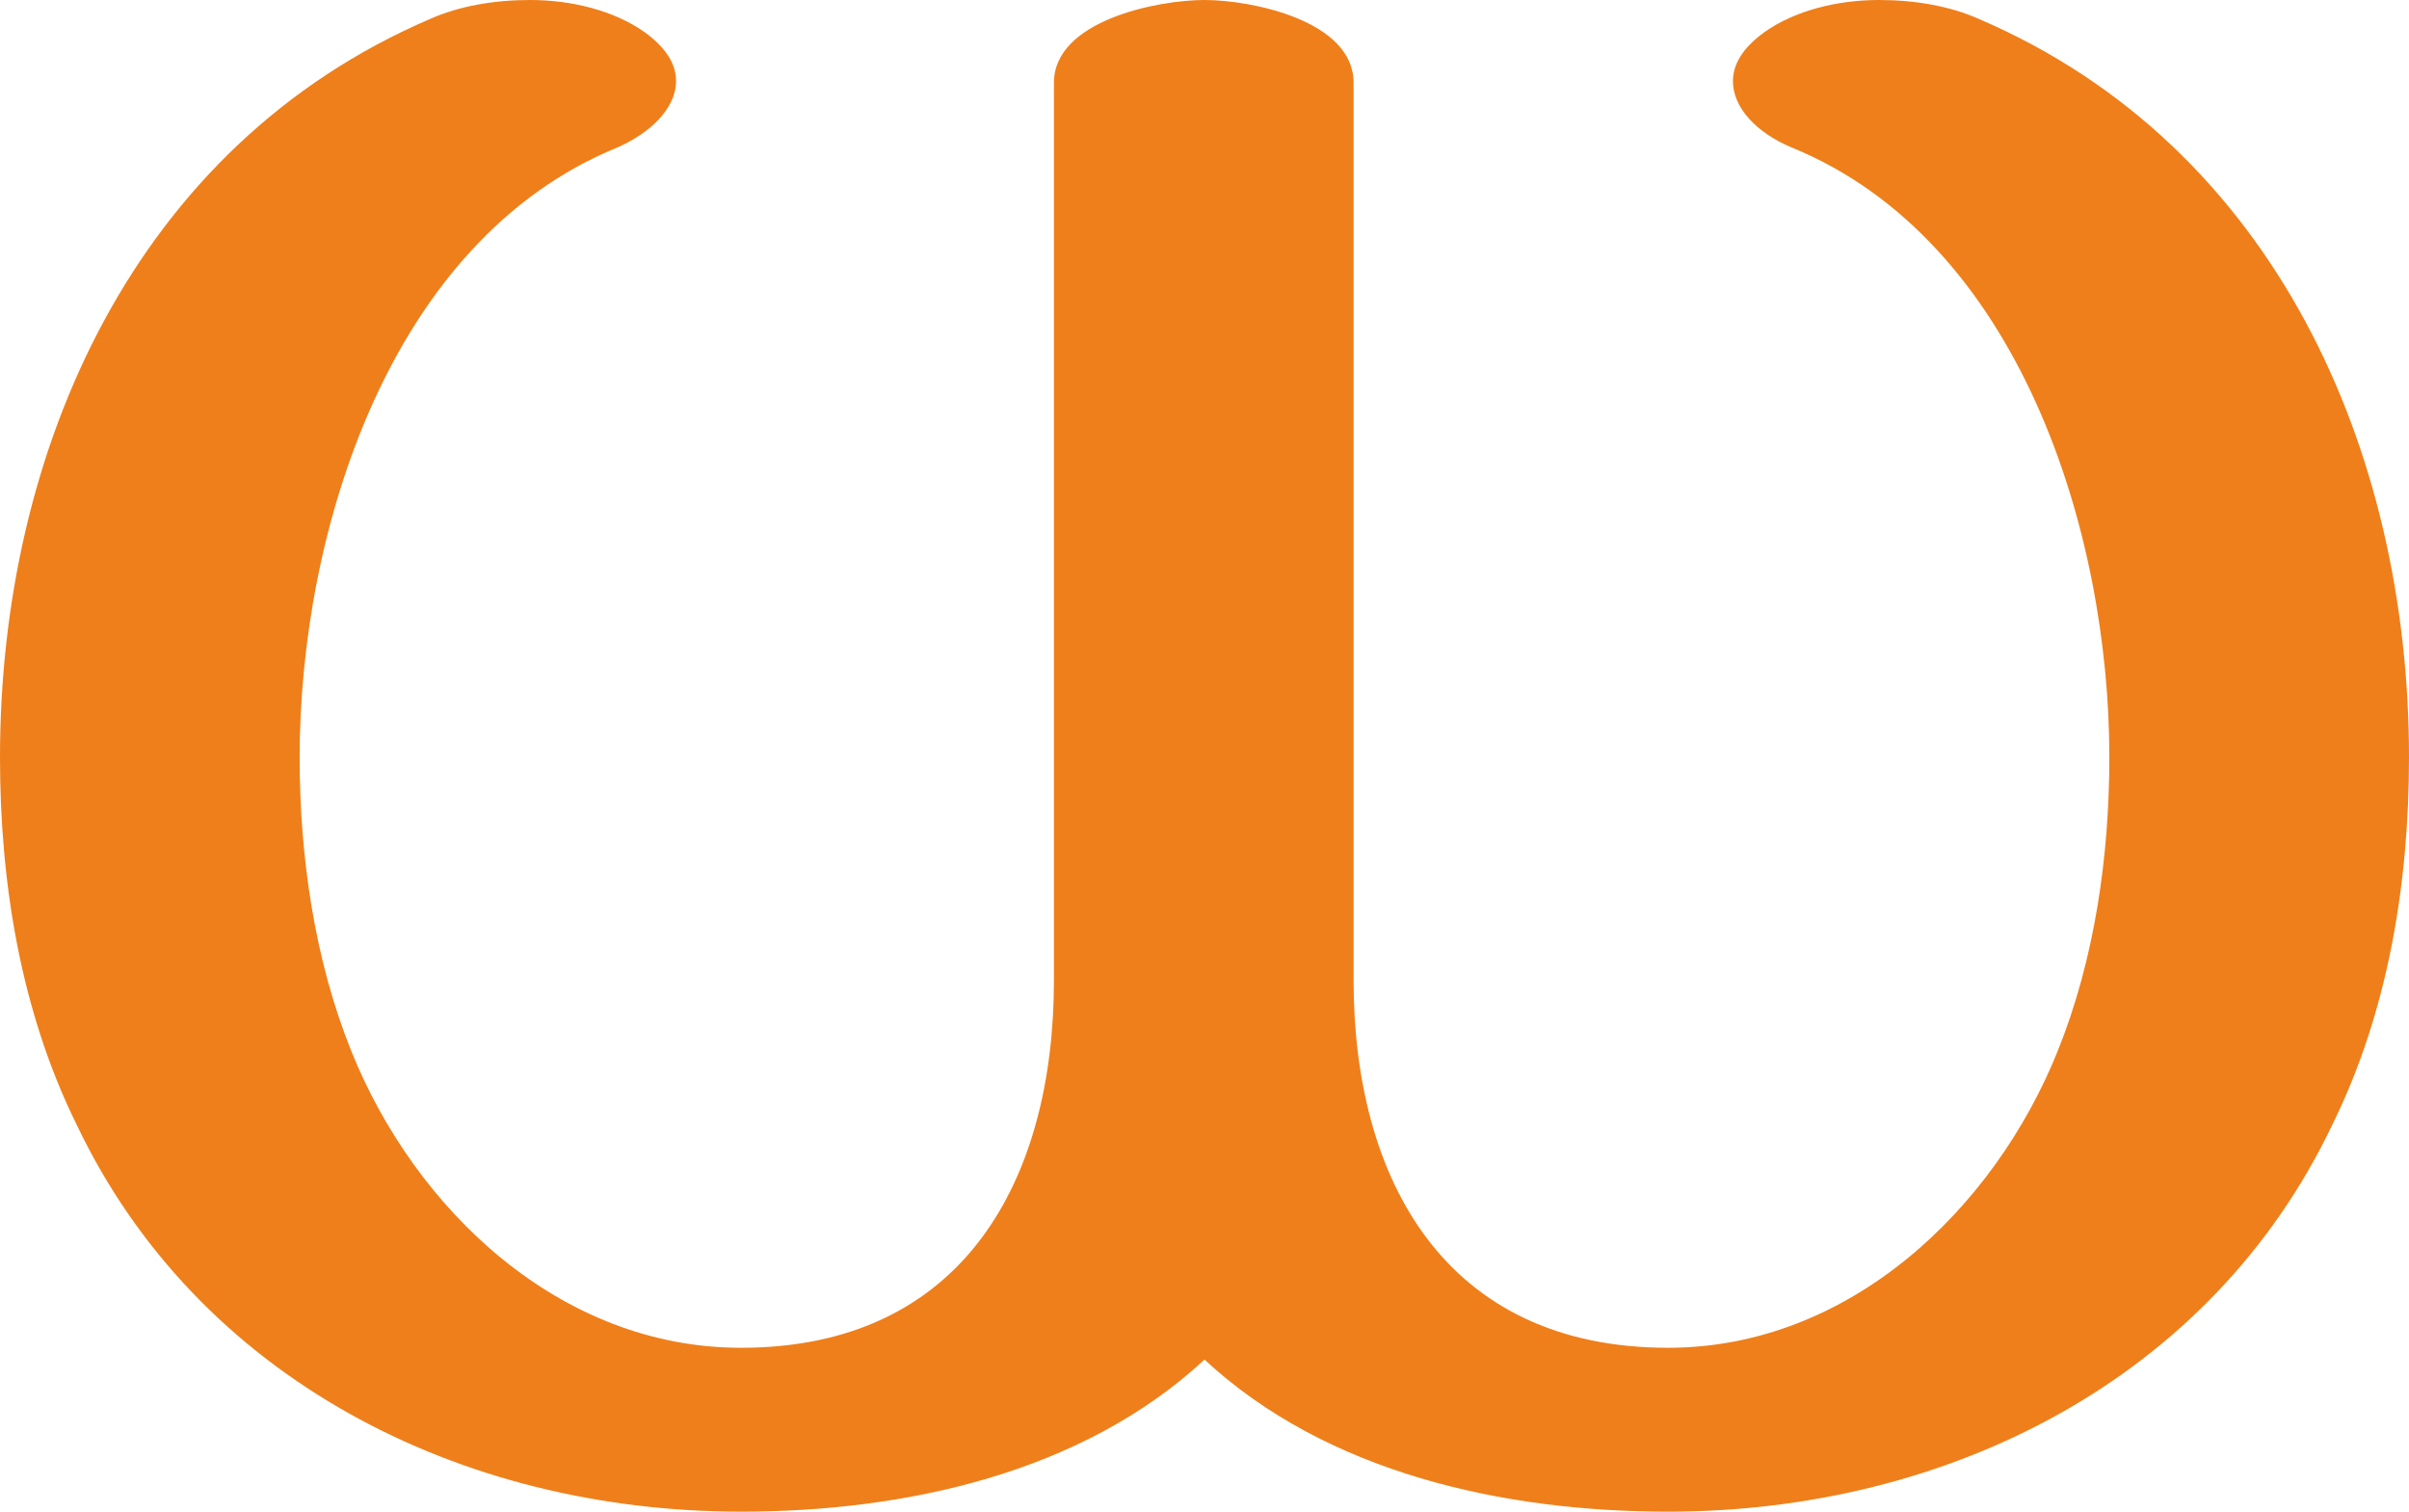
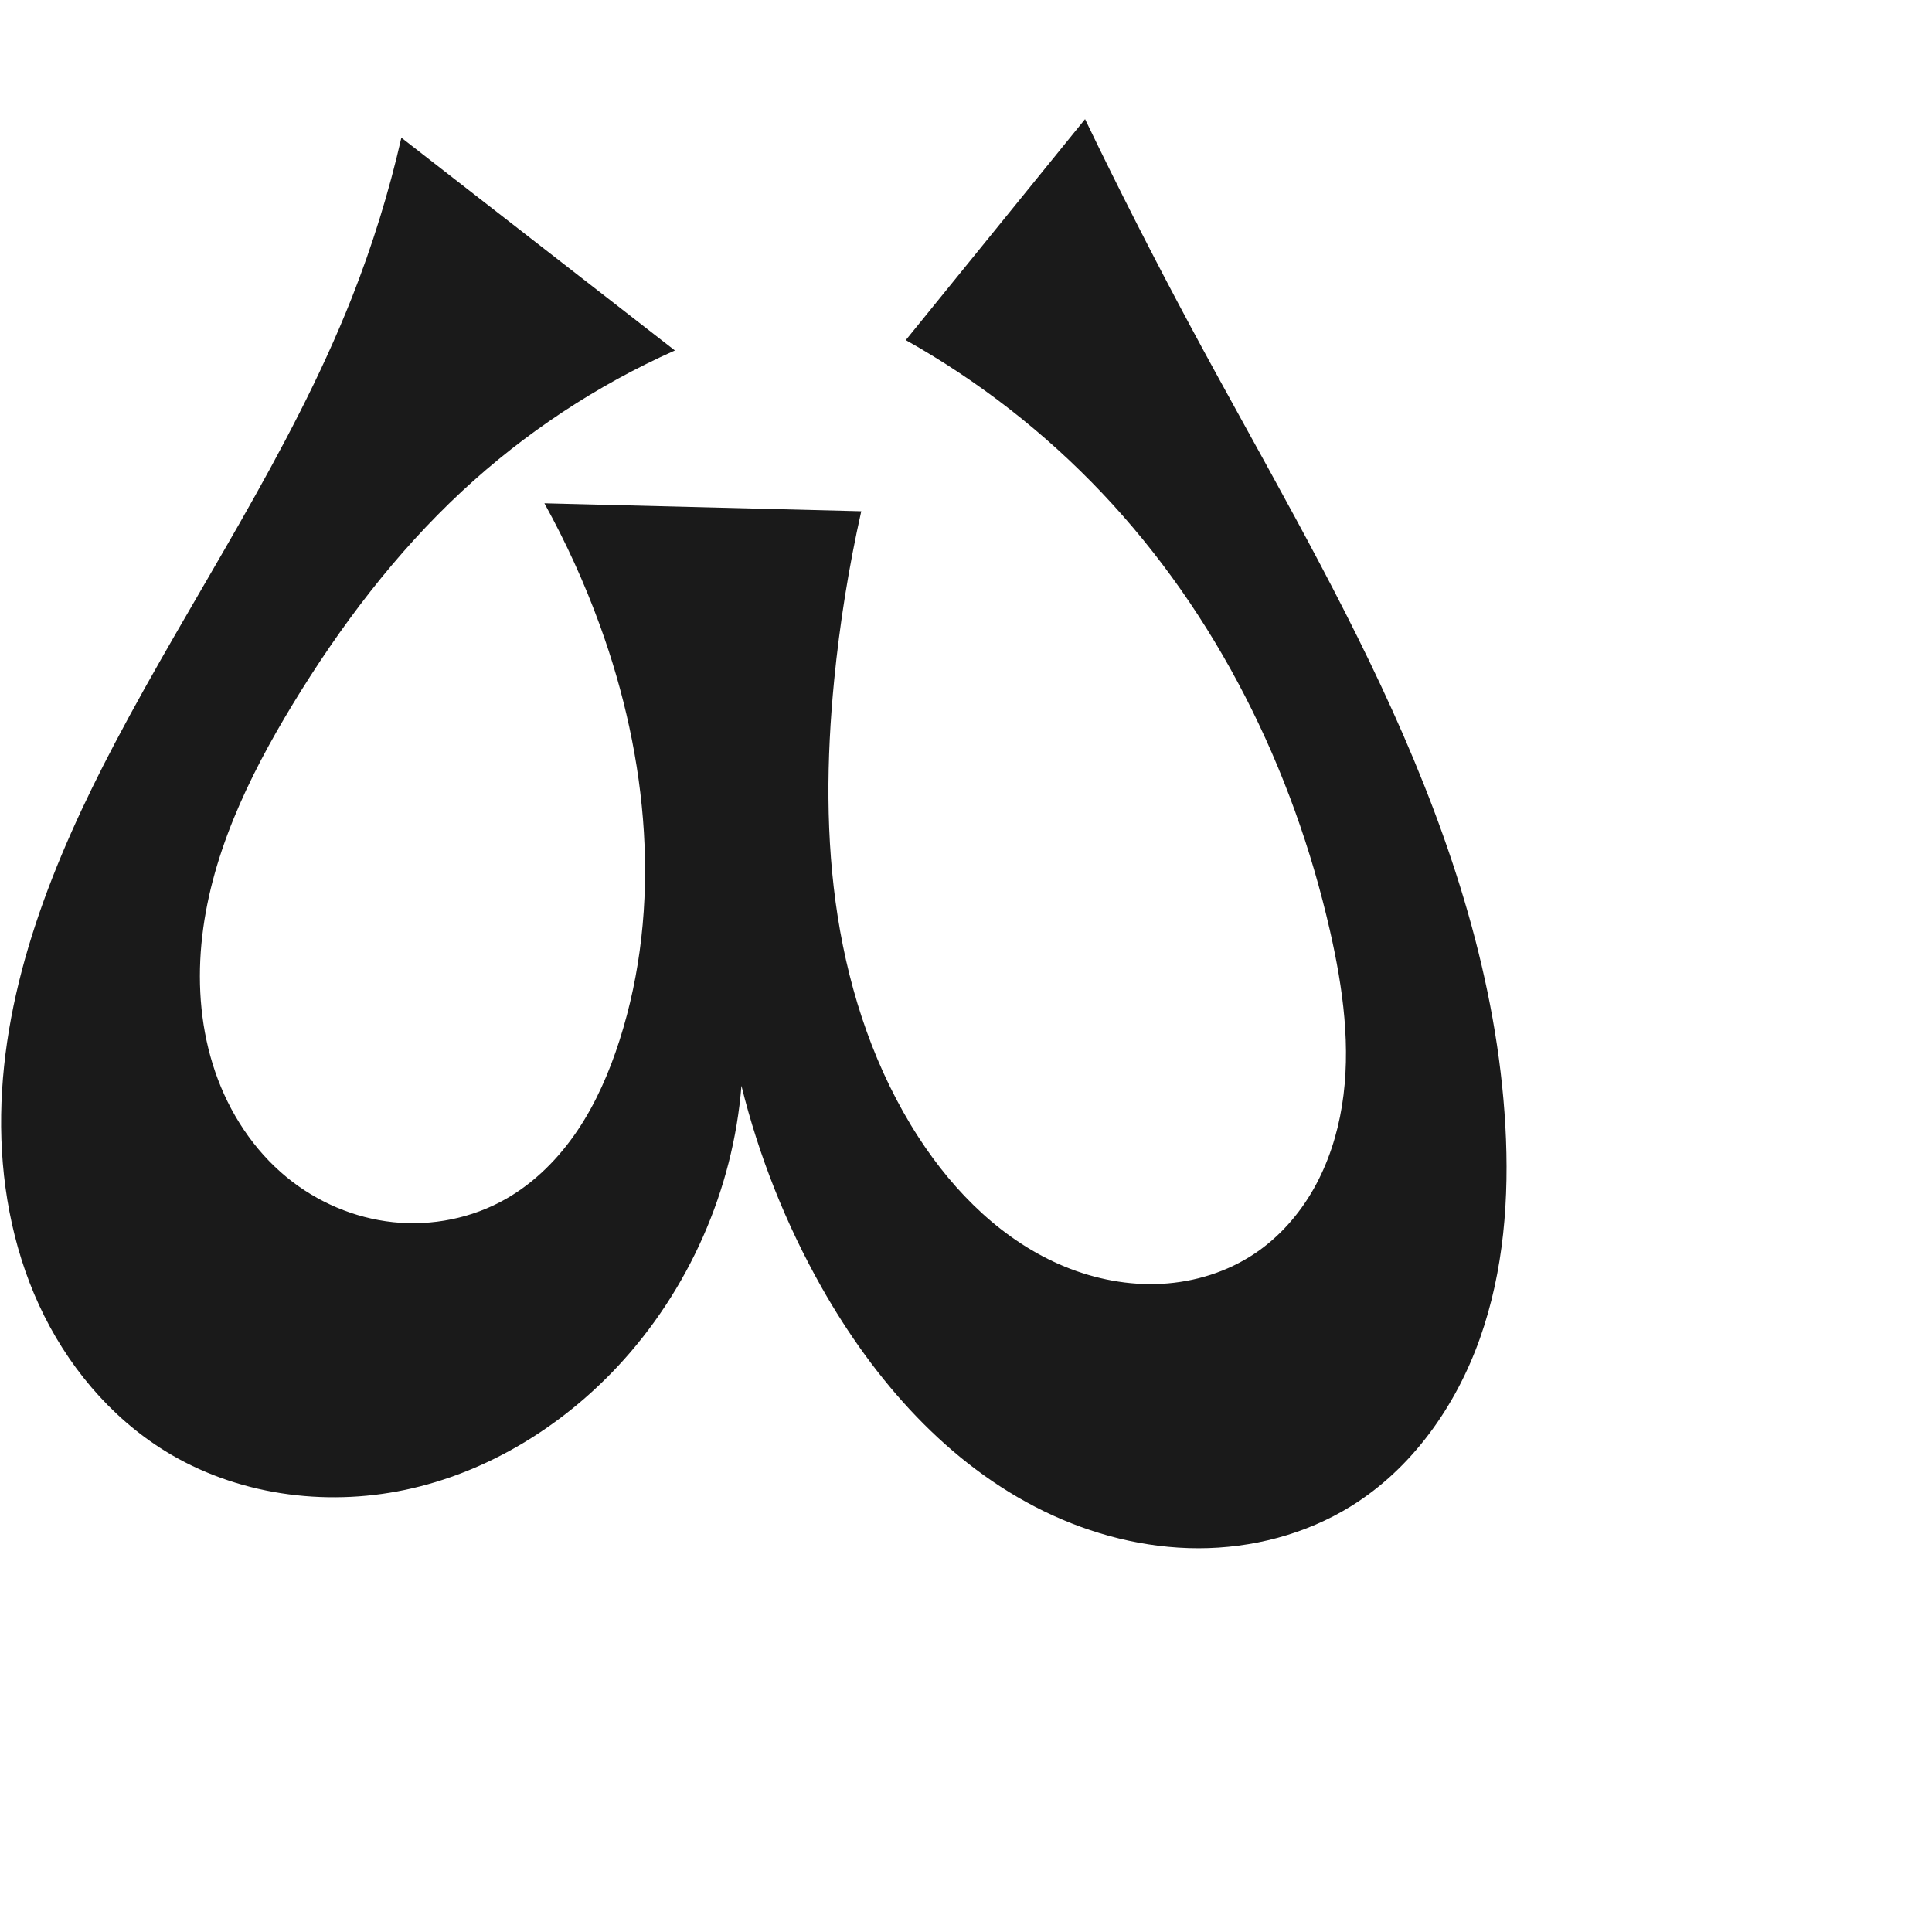
- <svg xmlns="http://www.w3.org/2000/svg" xml:space="preserve" width="1632px" height="1024px" version="1.1" style="shape-rendering:geometricPrecision; text-rendering:geometricPrecision; image-rendering:optimizeQuality; fill-rule:evenodd; clip-rule:evenodd" viewBox="0 0 1632 1024">
-   <defs>
-     <style type="text/css">
+ <svg xmlns="http://www.w3.org/2000/svg" xml:space="preserve" width="1000" height="1000" version="1.1" style="clip-rule:evenodd;fill-rule:evenodd;image-rendering:optimizeQuality;shape-rendering:geometricPrecision;text-rendering:geometricPrecision" viewBox="0 0 1000 1000" id="svg10">
+   <defs id="defs4">
+     <style type="text/css" id="style2">
   
    .fil0 {fill:#EF7F1A;fill-rule:nonzero}
   
  </style>
  </defs>
-   <g id="Layer_x0020_1">
-     <path class="fil0" d="M1130 1024c190,0 368,-90 450,-262 38,-77 52,-164 52,-249 0,-208 -91,-414 -291,-500 -20,-9 -44,-13 -68,-13 -28,0 -57,7 -78,22 -15,11 -21,22 -21,33 0,18 16,35 40,45 154,63 215,260 215,413 0,67 -10,137 -35,199 -43,107 -141,201 -264,201 -151,0 -213,-114 -213,-249l0 -608c0,-42 -69,-56 -101,-56 -32,0 -102,14 -102,56l0 608c0,135 -61,249 -212,249 -123,0 -221,-94 -264,-201 -25,-62 -35,-132 -35,-199 0,-153 61,-350 215,-413 23,-10 40,-27 40,-45 0,-11 -6,-22 -21,-33 -21,-15 -50,-22 -78,-22 -24,0 -48,4 -68,13 -200,86 -291,292 -291,500 0,85 14,172 52,249 82,172 260,262 450,262 111,0 231,-26 314,-103 83,77 203,103 314,103z" />
-   </g>
+   <path style="display:inline;fill:#1a1a1a;stroke:none;stroke-width:2.095px;stroke-linecap:butt;stroke-linejoin:miter;stroke-opacity:1" d="m 207.747,71.268 c -6.43,28.202 -15.01,55.913 -25.64,82.814 C 150.037,235.236 99.904,307.787 59.274,385.011 27.836,444.767 1.617,509.394 0.605,576.908 0.099,610.665 6.079,644.749 20.173,675.427 c 14.094,30.678 36.514,57.824 65.227,75.582 36.594,22.632 82.263,28.996 124.365,20.12 42.102,-8.876 80.515,-32.377 109.896,-63.811 36.845,-39.419 59.837,-91.54 64.109,-145.328 9.008,36.416 22.993,71.597 41.444,104.26 27.198,48.147 65.395,91.711 115.102,115.942 24.853,12.115 52.322,19.172 79.971,19.178 27.649,0.006 55.443,-7.176 78.952,-21.731 31.627,-19.581 54.285,-51.738 66.731,-86.792 12.447,-35.054 15.281,-72.928 13.196,-110.068 C 774.974,508.139 751.45,435.72 720.638,367.61 689.826,299.499 651.696,235.001 616.324,169.142 597.301,133.725 579.063,97.886 561.627,61.661 l -92.794,114.373 c 37.562,21.084 71.927,47.854 101.561,79.115 59.306,62.562 98.886,142.598 118.01,226.654 6.754,29.687 11.048,60.496 6.2,90.553 -2.424,15.028 -7.155,29.752 -14.659,42.997 -7.503,13.245 -17.828,24.985 -30.47,33.464 -14.201,9.523 -31.12,14.76 -48.193,15.686 -17.073,0.927 -34.276,-2.383 -50.097,-8.869 -31.641,-12.972 -57.097,-38.193 -75.69,-66.893 -22.229,-34.312 -35.562,-73.926 -41.893,-114.316 -6.33,-40.39 -5.825,-81.618 -1.842,-122.307 2.88,-29.416 7.569,-58.654 14.031,-87.496 l -164.013,-4.12 c 11.181,20.233 20.781,41.338 28.684,63.062 24.98,68.665 32.472,145.419 10.175,215.001 -5.254,16.395 -12.154,32.366 -21.775,46.642 -9.621,14.276 -22.055,26.843 -37.014,35.364 -17.53,9.987 -38.262,14.125 -58.328,12.022 -20.065,-2.103 -39.386,-10.382 -55.001,-23.157 -17.289,-14.146 -29.926,-33.601 -37.161,-54.736 -7.236,-21.135 -9.197,-43.895 -7.104,-66.136 4.186,-44.482 24.106,-85.983 47.329,-124.152 24.456,-40.196 53.093,-78.111 87.551,-110.149 32.394,-30.119 69.791,-54.846 110.19,-72.857 z" id="path1087-1-75" />
</svg>
